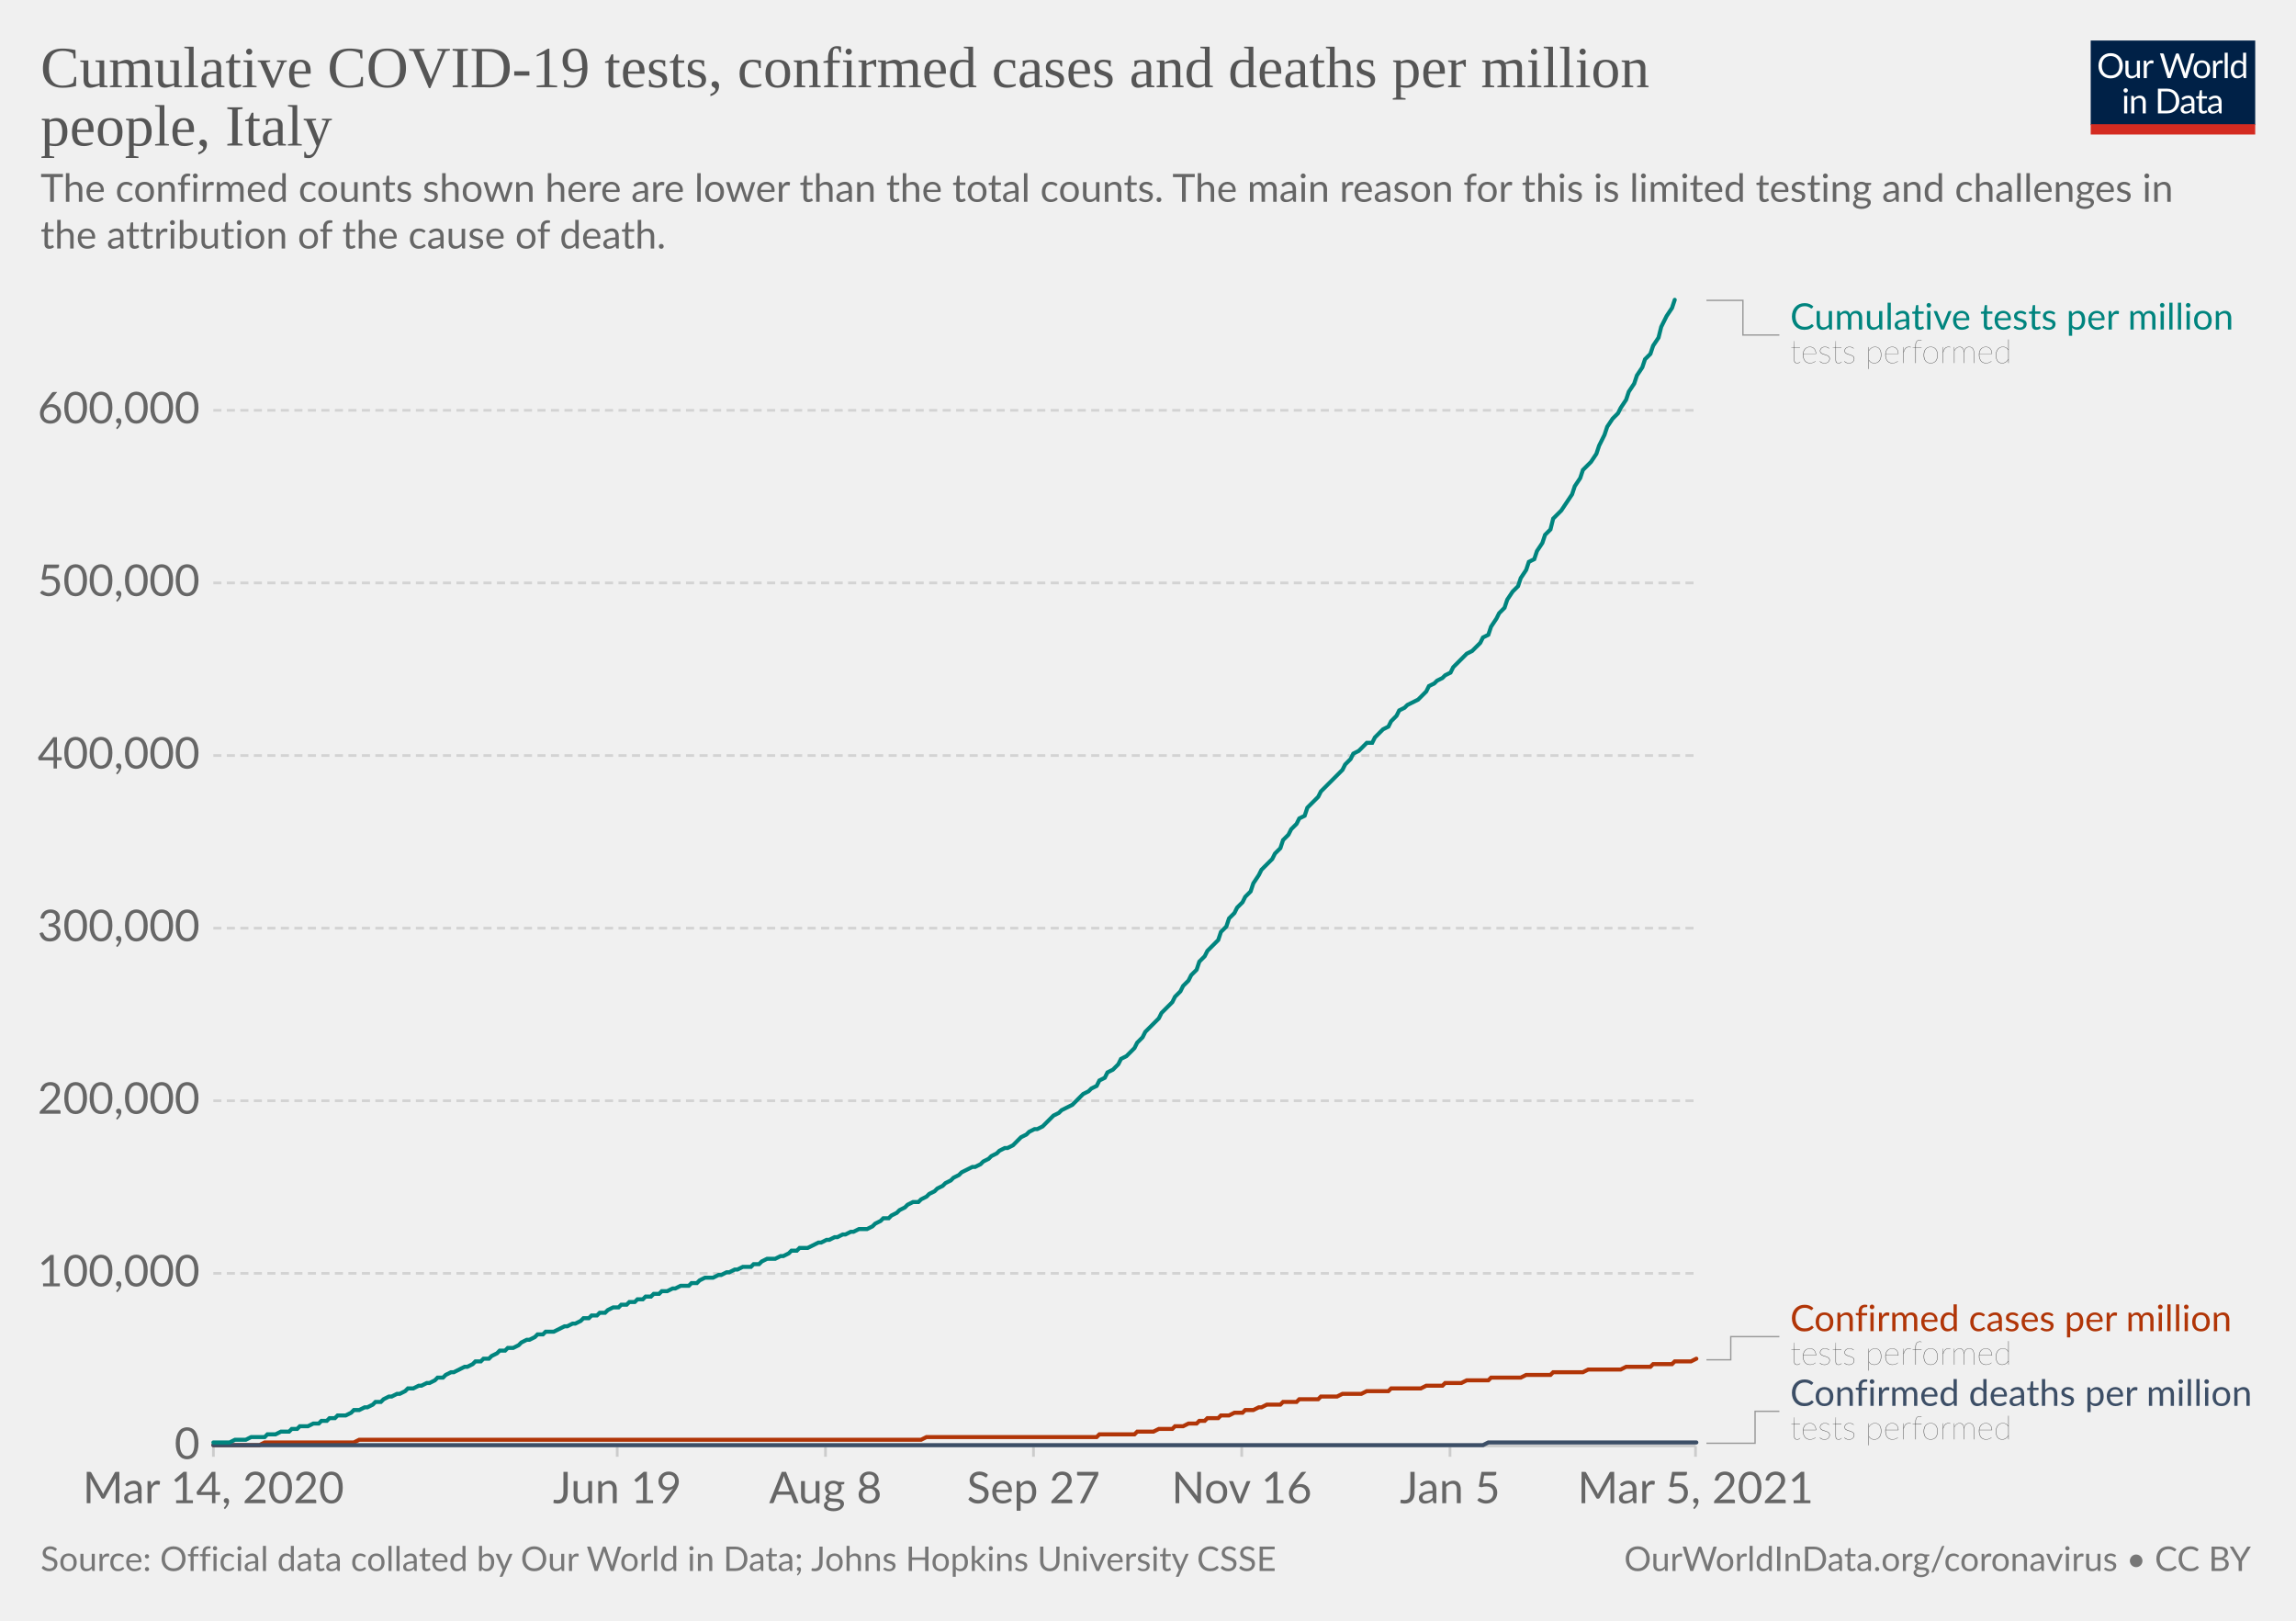
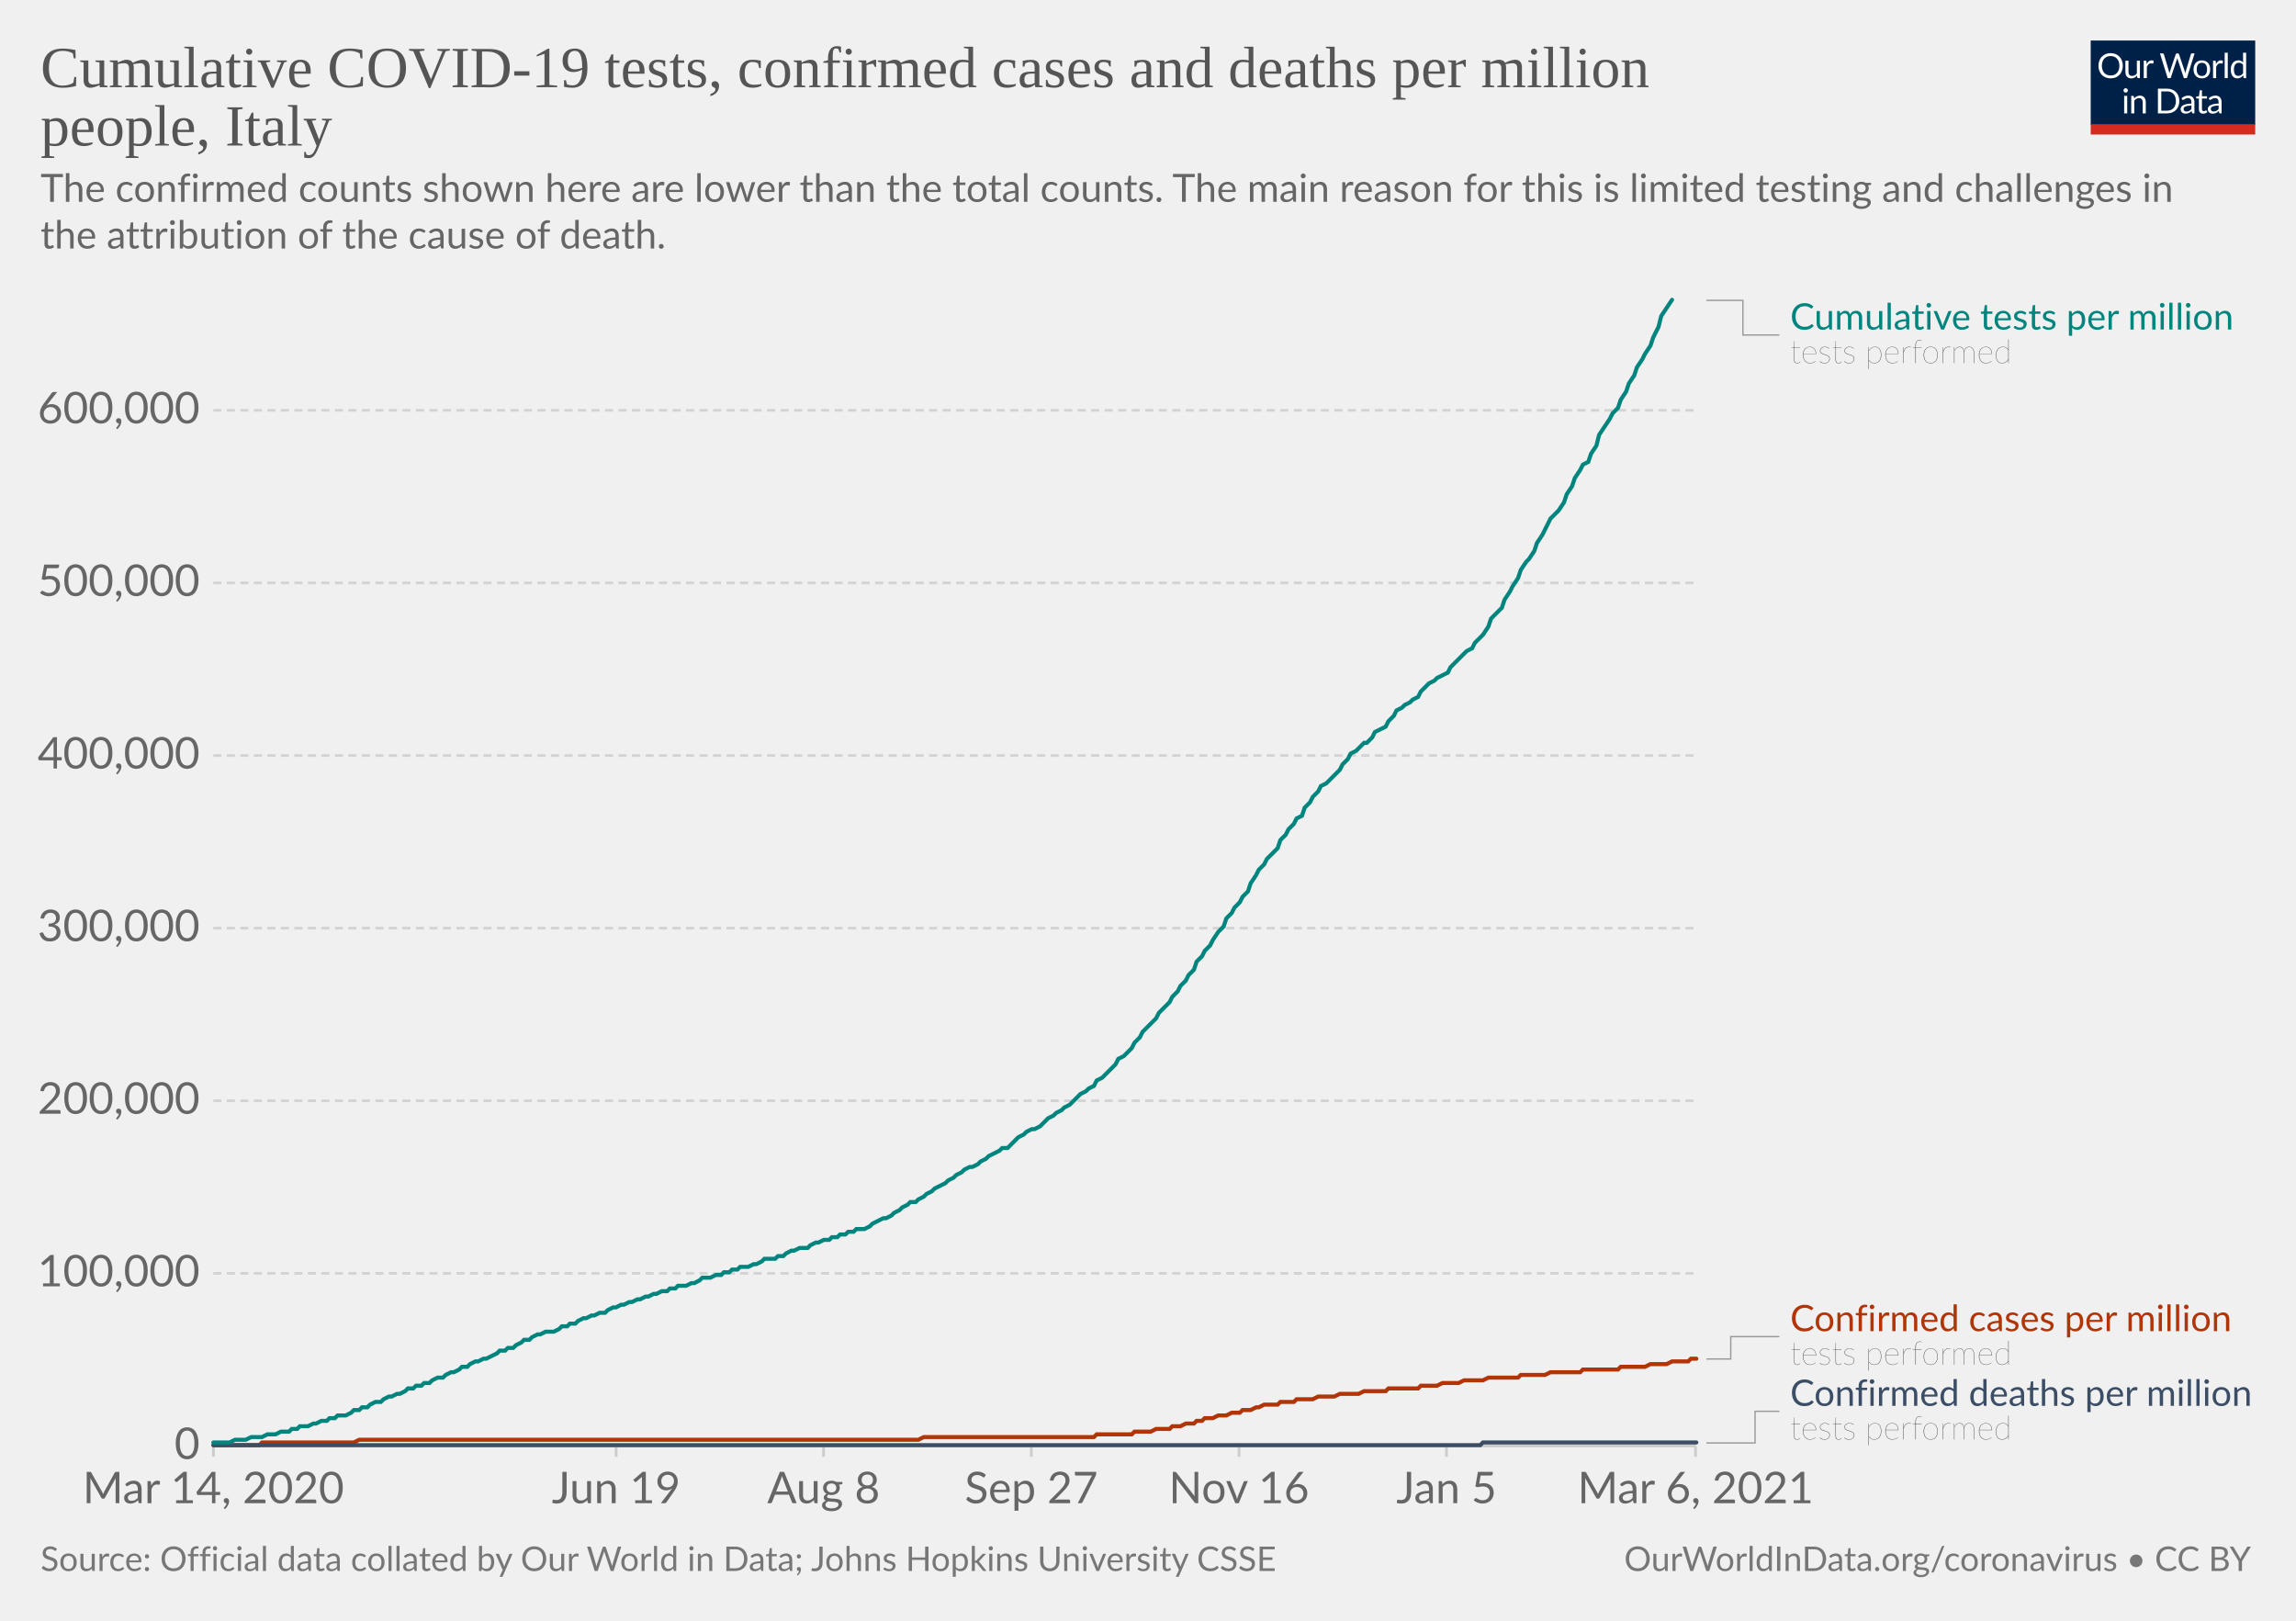
<svg xmlns="http://www.w3.org/2000/svg" version="1.1" style="background-color:#fff;-webkit-font-smoothing:antialiased" width="850" height="600" viewBox="0 0 850 600" font-family="Lato,'Helvetica Neue',Helvetica,Arial,sans-serif" font-size="18" text-rendering="optimizeLegibility">
  <g class="HeaderView">
    <g transform="matrix(.29 0 0 .29 774 15)">
      <svg width="210" height="120" viewBox="0 0 210 120" fill="none">
        <g clip-path="url(#clip0)">
          <path d="M0 0h210v107.89H0V0z" fill="#002147" />
          <path d="M40.98 32.25c0 2.36-.38 4.53-1.12 6.51a14.26 14.26 0 01-8.1 8.4c-1.9.78-4.02 1.17-6.34 1.17a16.6 16.6 0 01-6.33-1.17 14.31 14.31 0 01-8.08-8.4 18.29 18.29 0 01-1.12-6.51c0-2.36.38-4.53 1.12-6.5.75-1.97 1.8-3.67 3.17-5.1a14.32 14.32 0 014.9-3.34c1.92-.8 4.03-1.19 6.34-1.19 2.32 0 4.43.4 6.34 1.19 1.92.8 3.56 1.9 4.93 3.34a14.87 14.87 0 013.17 5.1 18.1 18.1 0 011.12 6.5zm-4.38 0c0-1.94-.26-3.68-.8-5.22a10.91 10.91 0 00-2.24-3.89 9.68 9.68 0 00-3.52-2.46 11.95 11.95 0 00-4.62-.86c-1.68 0-3.21.28-4.6.86a9.88 9.88 0 00-3.54 2.46 10.91 10.91 0 00-2.24 3.9c-.53 1.53-.8 3.27-.8 5.2 0 1.94.27 3.68.8 5.22a11.17 11.17 0 002.24 3.9 10.01 10.01 0 003.55 2.44c1.38.56 2.9.83 4.6.83s3.24-.27 4.61-.83a9.8 9.8 0 003.52-2.44 11.17 11.17 0 002.25-3.9c.53-1.54.8-3.28.8-5.21zm26.22-6.54V48H60.5c-.56 0-.9-.27-1.05-.81l-.31-2.4a12.45 12.45 0 01-3.26 2.6c-1.2.64-2.58.96-4.13.96-1.22 0-2.3-.2-3.24-.6a6.52 6.52 0 01-2.33-1.7 7.37 7.37 0 01-1.43-2.67c-.3-1.04-.46-2.2-.46-3.45V25.7h3.91v14.22c0 1.68.38 2.99 1.15 3.91.77.93 1.96 1.39 3.54 1.39 1.16 0 2.24-.27 3.23-.82a10.42 10.42 0 002.8-2.28V25.7h3.91zm8.61 4.47a9.94 9.94 0 012.6-3.56 5.64 5.64 0 013.76-1.3c.47 0 .92.05 1.34.15.44.1.83.27 1.17.49l-.3 2.92c-.09.37-.3.55-.66.55-.2 0-.5-.04-.9-.13a6.21 6.21 0 00-3.24.18 4.23 4.23 0 00-1.47.92c-.42.4-.81.9-1.17 1.5-.33.58-.64 1.26-.92 2.02V48H67.7V25.71h2.25c.42 0 .72.08.88.25.16.16.27.44.33.83l.26 3.39zm61.16-13.7L122.75 48h-3.82l-7.99-24.05a21.95 21.95 0 01-.42-1.58 38.36 38.36 0 01-.44 1.58L102.05 48h-3.83L88.4 16.47h3.54c.38 0 .7.1.95.29.26.2.43.43.5.73l6.52 21.9.28 1.28.29 1.46.3-1.46.38-1.27 7.41-21.91c.1-.25.26-.48.51-.69.27-.22.58-.33.95-.33h1.23c.38 0 .69.1.92.29a1.77 1.77 0 01.53.73l7.4 21.9a28.4 28.4 0 01.68 2.62 29.52 29.52 0 01.52-2.61l6.54-21.91a1.31 1.31 0 01.48-.7c.27-.21.58-.32.95-.32h3.32zm9.35 8.88c1.63 0 3.1.27 4.4.82a9.43 9.43 0 015.46 5.94c.5 1.4.74 2.98.74 4.73 0 1.76-.25 3.34-.74 4.75a9.43 9.43 0 01-5.46 5.92c-1.3.52-2.77.79-4.4.79-1.64 0-3.12-.27-4.44-.8a9.42 9.42 0 01-3.35-2.3c-.92-1-1.63-2.2-2.13-3.61-.49-1.41-.73-3-.73-4.75s.24-3.33.73-4.73c.5-1.43 1.2-2.64 2.13-3.63a9.4 9.4 0 013.35-2.31c1.32-.55 2.8-.82 4.44-.82zm0 19.89c2.2 0 3.84-.73 4.93-2.2 1.08-1.48 1.63-3.54 1.63-6.18 0-2.66-.55-4.72-1.63-6.2-1.09-1.49-2.73-2.23-4.93-2.23-1.12 0-2.09.2-2.93.57a5.71 5.71 0 00-2.06 1.65 7.5 7.5 0 00-1.24 2.67c-.26 1.04-.4 2.22-.4 3.54 0 2.64.55 4.7 1.64 6.18 1.1 1.47 2.76 2.2 4.99 2.2zm17.97-15.07a9.94 9.94 0 012.6-3.56 5.64 5.64 0 013.76-1.3c.47 0 .91.05 1.34.15.44.1.83.27 1.16.49l-.28 2.92c-.09.37-.31.55-.66.55-.2 0-.5-.04-.9-.13a6.2 6.2 0 00-3.24.18 4.23 4.23 0 00-1.47.92c-.43.4-.82.9-1.17 1.5a13.1 13.1 0 00-.92 2.02V48h-3.94V25.71h2.24c.43 0 .72.08.88.25.17.16.28.44.33.83l.27 3.39zm15.04-14.59V48h-3.92V15.6h3.92zm19.55 15.43a6.22 6.22 0 00-2.38-2.05 6.7 6.7 0 00-2.86-.6c-2.07 0-3.66.75-4.77 2.23-1.12 1.48-1.68 3.6-1.68 6.33 0 1.46.13 2.7.38 3.74a7.29 7.29 0 001.1 2.56 4.35 4.35 0 001.78 1.45c.7.3 1.5.46 2.4.46 1.29 0 2.41-.3 3.36-.88a9.6 9.6 0 002.67-2.49V31.02zm3.91-15.43V48h-2.33c-.56 0-.9-.27-1.06-.81l-.35-2.71a12.13 12.13 0 01-3.25 2.77 8.28 8.28 0 01-4.23 1.06 7.31 7.31 0 01-6.14-2.9c-.73-.96-1.3-2.15-1.69-3.57a18.35 18.35 0 01.07-9.48 11.29 11.29 0 011.89-3.7 8.7 8.7 0 017.06-3.34 7.96 7.96 0 016.12 2.62V15.59h3.91zM46.61 70.71V93H42.7V70.71h3.91zm.84-7c0 .39-.08.75-.24 1.09a2.81 2.81 0 01-1.52 1.47 2.67 2.67 0 01-2.16 0 2.9 2.9 0 01-1.45-1.47 2.67 2.67 0 010-2.16c.15-.35.35-.65.6-.9.25-.27.53-.47.85-.62a2.67 2.67 0 012.16 0c.35.15.65.35.9.62.27.25.47.55.62.9.16.34.24.7.24 1.08zm7.97 10.24c.49-.54 1-1.04 1.54-1.48a9.85 9.85 0 013.66-1.84 8.96 8.96 0 015.43.35c.94.4 1.72.97 2.33 1.71a7.36 7.36 0 011.43 2.67c.32 1.04.49 2.19.49 3.45V93h-3.94V78.81c0-1.69-.4-3-1.17-3.92-.76-.93-1.93-1.4-3.5-1.4a6.6 6.6 0 00-3.25.83c-1 .56-1.92 1.31-2.77 2.27V93h-3.94V70.71h2.35c.56 0 .9.28 1.04.82l.3 2.42zm57.7 3.3c0 2.36-.37 4.5-1.11 6.44a14.3 14.3 0 01-3.17 4.98 14.1 14.1 0 01-4.93 3.2c-1.9.76-4.02 1.13-6.33 1.13H85.8V61.47h11.77c2.31 0 4.42.39 6.33 1.15a13.8 13.8 0 018.1 8.18 17.75 17.75 0 011.12 6.45zm-4.37 0c0-1.94-.26-3.67-.8-5.2a10.94 10.94 0 00-2.23-3.87 9.57 9.57 0 00-3.53-2.42 12.23 12.23 0 00-4.61-.83h-7.5v24.62h7.5c1.7 0 3.24-.28 4.61-.84a9.7 9.7 0 003.53-2.4 10.94 10.94 0 002.24-3.87c.53-1.53.8-3.26.8-5.2zm19.8 5.72c-1.8.06-3.34.2-4.62.44-1.26.22-2.3.51-3.1.88-.8.36-1.37.8-1.74 1.3-.35.5-.53 1.05-.53 1.67 0 .58.1 1.1.3 1.52a3 3 0 00.76 1.05c.34.27.73.46 1.17.6a6.13 6.13 0 001.45.17 7.28 7.28 0 003.5-.81 11.95 11.95 0 002.82-2.2v-4.62zm-12.65-9.11a12.73 12.73 0 013.98-2.66c1.43-.59 3-.88 4.73-.88 1.25 0 2.36.2 3.33.61a6.81 6.81 0 013.94 4.38c.33 1.04.5 2.19.5 3.43V93h-1.74a1.8 1.8 0 01-.88-.18c-.2-.13-.36-.38-.48-.74l-.44-2.12-1.72 1.46a9.48 9.48 0 01-3.74 1.7c-.69.15-1.46.23-2.3.23-.87 0-1.69-.12-2.45-.35a5.34 5.34 0 01-3.34-2.93 6.64 6.64 0 01-.49-2.64c0-.88.25-1.72.73-2.53a6.33 6.33 0 012.35-2.17c1.09-.63 2.5-1.15 4.25-1.54 1.75-.41 3.89-.65 6.42-.7v-1.75c0-1.73-.37-3.03-1.12-3.91-.75-.9-1.84-1.34-3.28-1.34-.97 0-1.78.12-2.44.37-.64.23-1.2.5-1.7.81l-1.23.82c-.33.23-.67.35-1 .35-.27 0-.5-.07-.69-.2a2.1 2.1 0 01-.48-.53l-.7-1.25zm27.67 19.5c-1.76 0-3.12-.5-4.07-1.48-.94-.98-1.41-2.4-1.41-4.25V74h-2.68a.9.9 0 01-.6-.2c-.16-.14-.24-.36-.24-.66v-1.56l3.65-.46.9-6.89a.9.9 0 01.29-.52.88.88 0 01.62-.22H142v7.67h6.44V74H142v13.38c0 .94.22 1.63.68 2.09.45.45 1.04.68 1.76.68a3.21 3.21 0 001.85-.53l.55-.35c.16-.12.3-.18.41-.18.2 0 .4.13.55.38l1.15 1.87a7.45 7.45 0 01-2.44 1.5 8.53 8.53 0 01-2.95.52zm19.68-10.4c-1.8.07-3.34.21-4.62.45-1.26.22-2.3.51-3.1.88-.8.36-1.37.8-1.74 1.3-.35.5-.53 1.05-.53 1.67 0 .58.1 1.1.3 1.52a2.9 2.9 0 00.76 1.05c.34.27.73.46 1.17.6a6.13 6.13 0 001.45.17 7.3 7.3 0 003.5-.81 12.04 12.04 0 002.82-2.2v-4.62zm-12.65-9.1a12.72 12.72 0 013.99-2.66c1.42-.59 3-.88 4.72-.88 1.25 0 2.36.2 3.33.61a6.81 6.81 0 013.94 4.38c.33 1.04.5 2.19.5 3.43V93h-1.74a1.8 1.8 0 01-.88-.18c-.2-.13-.36-.38-.48-.74l-.44-2.12-1.72 1.46a9.48 9.48 0 01-3.74 1.7c-.69.15-1.46.23-2.3.23-.87 0-1.69-.12-2.45-.35a5.33 5.33 0 01-3.34-2.93 6.62 6.62 0 01-.49-2.64c0-.88.25-1.72.73-2.53a6.33 6.33 0 012.35-2.17c1.09-.63 2.5-1.15 4.25-1.54a31.2 31.2 0 016.42-.7v-1.75c0-1.73-.37-3.03-1.12-3.91-.75-.9-1.84-1.34-3.28-1.34-.97 0-1.78.12-2.44.37-.64.23-1.2.5-1.7.81l-1.22.82c-.34.23-.68.35-1.02.35-.26 0-.49-.07-.68-.2a1.88 1.88 0 01-.48-.53l-.7-1.25zM40.98 32.25c0 2.36-.38 4.53-1.12 6.51a14.26 14.26 0 01-8.1 8.4c-1.9.78-4.02 1.17-6.34 1.17a16.6 16.6 0 01-6.33-1.17 14.31 14.31 0 01-8.08-8.4 18.29 18.29 0 01-1.12-6.51c0-2.36.38-4.53 1.12-6.5.75-1.97 1.8-3.67 3.17-5.1a14.32 14.32 0 014.9-3.34c1.92-.8 4.03-1.19 6.34-1.19 2.32 0 4.43.4 6.34 1.19 1.92.8 3.56 1.9 4.93 3.34a14.87 14.87 0 013.17 5.1 18.1 18.1 0 011.12 6.5zm-4.38 0c0-1.94-.26-3.68-.8-5.22a10.91 10.91 0 00-2.24-3.89 9.68 9.68 0 00-3.52-2.46 11.95 11.95 0 00-4.62-.86c-1.68 0-3.21.28-4.6.86a9.88 9.88 0 00-3.54 2.46 10.91 10.91 0 00-2.24 3.9c-.53 1.53-.8 3.27-.8 5.2 0 1.94.27 3.68.8 5.22a11.17 11.17 0 002.24 3.9 10.01 10.01 0 003.55 2.44c1.38.56 2.9.83 4.6.83s3.24-.27 4.61-.83a9.8 9.8 0 003.52-2.44 11.17 11.17 0 002.25-3.9c.53-1.54.8-3.28.8-5.21zm26.22-6.54V48H60.5c-.56 0-.9-.27-1.05-.81l-.31-2.4a12.45 12.45 0 01-3.26 2.6c-1.2.64-2.58.96-4.13.96-1.22 0-2.3-.2-3.24-.6a6.52 6.52 0 01-2.33-1.7 7.37 7.37 0 01-1.43-2.67c-.3-1.04-.46-2.2-.46-3.45V25.7h3.91v14.22c0 1.68.38 2.99 1.15 3.91.77.93 1.96 1.39 3.54 1.39 1.16 0 2.24-.27 3.23-.82a10.42 10.42 0 002.8-2.28V25.7h3.91zm8.61 4.47a9.94 9.94 0 012.6-3.56 5.64 5.64 0 013.76-1.3c.47 0 .92.05 1.34.15.44.1.83.27 1.17.49l-.3 2.92c-.09.37-.3.55-.66.55-.2 0-.5-.04-.9-.13a6.21 6.21 0 00-3.24.18 4.23 4.23 0 00-1.47.92c-.42.4-.81.9-1.17 1.5-.33.58-.64 1.26-.92 2.02V48H67.7V25.71h2.25c.42 0 .72.08.88.25.16.16.27.44.33.83l.26 3.39zm61.16-13.7L122.75 48h-3.82l-7.99-24.05a21.95 21.95 0 01-.42-1.58 38.36 38.36 0 01-.44 1.58L102.05 48h-3.83L88.4 16.47h3.54c.38 0 .7.1.95.29.26.2.43.43.5.73l6.52 21.9.28 1.28.29 1.46.3-1.46.38-1.27 7.41-21.91c.1-.25.26-.48.51-.69.27-.22.58-.33.95-.33h1.23c.38 0 .69.1.92.29a1.77 1.77 0 01.53.73l7.4 21.9a28.4 28.4 0 01.68 2.62 29.52 29.52 0 01.52-2.61l6.54-21.91a1.31 1.31 0 01.48-.7c.27-.21.58-.32.95-.32h3.32zm9.35 8.88c1.63 0 3.1.27 4.4.82a9.43 9.43 0 015.46 5.94c.5 1.4.74 2.98.74 4.73 0 1.76-.25 3.34-.74 4.75a9.43 9.43 0 01-5.46 5.92c-1.3.52-2.77.79-4.4.79-1.64 0-3.12-.27-4.44-.8a9.42 9.42 0 01-3.35-2.3c-.92-1-1.63-2.2-2.13-3.61-.49-1.41-.73-3-.73-4.75s.24-3.33.73-4.73c.5-1.43 1.2-2.64 2.13-3.63a9.4 9.4 0 013.35-2.31c1.32-.55 2.8-.82 4.44-.82zm0 19.89c2.2 0 3.84-.73 4.93-2.2 1.08-1.48 1.63-3.54 1.63-6.18 0-2.66-.55-4.72-1.63-6.2-1.09-1.49-2.73-2.23-4.93-2.23-1.12 0-2.09.2-2.93.57a5.71 5.71 0 00-2.06 1.65 7.5 7.5 0 00-1.24 2.67c-.26 1.04-.4 2.22-.4 3.54 0 2.64.55 4.7 1.64 6.18 1.1 1.47 2.76 2.2 4.99 2.2zm17.97-15.07a9.94 9.94 0 012.6-3.56 5.64 5.64 0 013.76-1.3c.47 0 .91.05 1.34.15.44.1.83.27 1.16.49l-.28 2.92c-.09.37-.31.55-.66.55-.2 0-.5-.04-.9-.13a6.2 6.2 0 00-3.24.18 4.23 4.23 0 00-1.47.92c-.43.4-.82.9-1.17 1.5a13.1 13.1 0 00-.92 2.02V48h-3.94V25.71h2.24c.43 0 .72.08.88.25.17.16.28.44.33.83l.27 3.39zm15.04-14.59V48h-3.92V15.6h3.92zm19.55 15.43a6.22 6.22 0 00-2.38-2.05 6.7 6.7 0 00-2.86-.6c-2.07 0-3.66.75-4.77 2.23-1.12 1.48-1.68 3.6-1.68 6.33 0 1.46.13 2.7.38 3.74a7.29 7.29 0 001.1 2.56 4.35 4.35 0 001.78 1.45c.7.3 1.5.46 2.4.46 1.29 0 2.41-.3 3.36-.88a9.6 9.6 0 002.67-2.49V31.02zm3.91-15.43V48h-2.33c-.56 0-.9-.27-1.06-.81l-.35-2.71a12.13 12.13 0 01-3.25 2.77 8.28 8.28 0 01-4.23 1.06 7.31 7.31 0 01-6.14-2.9c-.73-.96-1.3-2.15-1.69-3.57a18.35 18.35 0 01.07-9.48 11.29 11.29 0 011.89-3.7 8.7 8.7 0 017.06-3.34 7.96 7.96 0 016.12 2.62V15.59h3.91zM46.61 70.71V93H42.7V70.71h3.91zm.84-7c0 .39-.08.75-.24 1.09a2.81 2.81 0 01-1.52 1.47 2.67 2.67 0 01-2.16 0 2.9 2.9 0 01-1.45-1.47 2.67 2.67 0 010-2.16c.15-.35.35-.65.6-.9.25-.27.53-.47.85-.62a2.67 2.67 0 012.16 0c.35.15.65.35.9.62.27.25.47.55.62.9.16.34.24.7.24 1.08zm7.97 10.24c.49-.54 1-1.04 1.54-1.48a9.85 9.85 0 013.66-1.84 8.96 8.96 0 015.43.35c.94.4 1.72.97 2.33 1.71a7.36 7.36 0 011.43 2.67c.32 1.04.49 2.19.49 3.45V93h-3.94V78.81c0-1.69-.4-3-1.17-3.92-.76-.93-1.93-1.4-3.5-1.4a6.6 6.6 0 00-3.25.83c-1 .56-1.92 1.31-2.77 2.27V93h-3.94V70.71h2.35c.56 0 .9.28 1.04.82l.3 2.42zm57.7 3.3c0 2.36-.37 4.5-1.11 6.44a14.3 14.3 0 01-3.17 4.98 14.1 14.1 0 01-4.93 3.2c-1.9.76-4.02 1.13-6.33 1.13H85.8V61.47h11.77c2.31 0 4.42.39 6.33 1.15a13.8 13.8 0 018.1 8.18 17.75 17.75 0 011.12 6.45zm-4.37 0c0-1.94-.26-3.67-.8-5.2a10.94 10.94 0 00-2.23-3.87 9.57 9.57 0 00-3.53-2.42 12.23 12.23 0 00-4.61-.83h-7.5v24.62h7.5c1.7 0 3.24-.28 4.61-.84a9.7 9.7 0 003.53-2.4 10.94 10.94 0 002.24-3.87c.53-1.53.8-3.26.8-5.2zm19.8 5.72c-1.8.06-3.34.2-4.62.44-1.26.22-2.3.51-3.1.88-.8.36-1.37.8-1.74 1.3-.35.5-.53 1.05-.53 1.67 0 .58.1 1.1.3 1.52a3 3 0 00.76 1.05c.34.27.73.46 1.17.6a6.13 6.13 0 001.45.17 7.28 7.28 0 003.5-.81 11.95 11.95 0 002.82-2.2v-4.62zm-12.65-9.11a12.73 12.73 0 013.98-2.66c1.43-.59 3-.88 4.73-.88 1.25 0 2.36.2 3.33.61a6.81 6.81 0 013.94 4.38c.33 1.04.5 2.19.5 3.43V93h-1.74a1.8 1.8 0 01-.88-.18c-.2-.13-.36-.38-.48-.74l-.44-2.12-1.72 1.46a9.48 9.48 0 01-3.74 1.7c-.69.15-1.46.23-2.3.23-.87 0-1.69-.12-2.45-.35a5.34 5.34 0 01-3.34-2.93 6.64 6.64 0 01-.49-2.64c0-.88.25-1.72.73-2.53a6.33 6.33 0 012.35-2.17c1.09-.63 2.5-1.15 4.25-1.54 1.75-.41 3.89-.65 6.42-.7v-1.75c0-1.73-.37-3.03-1.12-3.91-.75-.9-1.84-1.34-3.28-1.34-.97 0-1.78.12-2.44.37-.64.23-1.2.5-1.7.81l-1.23.82c-.33.23-.67.35-1 .35-.27 0-.5-.07-.69-.2a2.1 2.1 0 01-.48-.53l-.7-1.25zm27.67 19.5c-1.76 0-3.12-.5-4.07-1.48-.94-.98-1.41-2.4-1.41-4.25V74h-2.68a.9.9 0 01-.6-.2c-.16-.14-.24-.36-.24-.66v-1.56l3.65-.46.9-6.89a.9.9 0 01.29-.52.88.88 0 01.62-.22H142v7.67h6.44V74H142v13.38c0 .94.22 1.63.68 2.09.45.45 1.04.68 1.76.68a3.21 3.21 0 001.85-.53l.55-.35c.16-.12.3-.18.41-.18.2 0 .4.13.55.38l1.15 1.87a7.45 7.45 0 01-2.44 1.5 8.53 8.53 0 01-2.95.52zm19.68-10.4c-1.8.07-3.34.21-4.62.45-1.26.22-2.3.51-3.1.88-.8.36-1.37.8-1.74 1.3-.35.5-.53 1.05-.53 1.67 0 .58.1 1.1.3 1.52a2.9 2.9 0 00.76 1.05c.34.27.73.46 1.17.6a6.13 6.13 0 001.45.17 7.3 7.3 0 003.5-.81 12.04 12.04 0 002.82-2.2v-4.62zm-12.65-9.1a12.72 12.72 0 013.99-2.66c1.42-.59 3-.88 4.72-.88 1.25 0 2.36.2 3.33.61a6.81 6.81 0 013.94 4.38c.33 1.04.5 2.19.5 3.43V93h-1.74a1.8 1.8 0 01-.88-.18c-.2-.13-.36-.38-.48-.74l-.44-2.12-1.72 1.46a9.48 9.48 0 01-3.74 1.7c-.69.15-1.46.23-2.3.23-.87 0-1.69-.12-2.45-.35a5.33 5.33 0 01-3.34-2.93 6.62 6.62 0 01-.49-2.64c0-.88.25-1.72.73-2.53a6.33 6.33 0 012.35-2.17c1.09-.63 2.5-1.15 4.25-1.54a31.2 31.2 0 016.42-.7v-1.75c0-1.73-.37-3.03-1.12-3.91-.75-.9-1.84-1.34-3.28-1.34-.97 0-1.78.12-2.44.37-.64.23-1.2.5-1.7.81l-1.22.82c-.34.23-.68.35-1.02.35-.26 0-.49-.07-.68-.2a1.88 1.88 0 01-.48-.53l-.7-1.25zM40.98 32.25c0 2.36-.38 4.53-1.12 6.51a14.26 14.26 0 01-8.1 8.4c-1.9.78-4.02 1.17-6.34 1.17a16.6 16.6 0 01-6.33-1.17 14.31 14.31 0 01-8.08-8.4 18.29 18.29 0 01-1.12-6.51c0-2.36.38-4.53 1.12-6.5.75-1.97 1.8-3.67 3.17-5.1a14.32 14.32 0 014.9-3.34c1.92-.8 4.03-1.19 6.34-1.19 2.32 0 4.43.4 6.34 1.19 1.92.8 3.56 1.9 4.93 3.34a14.87 14.87 0 013.17 5.1 18.1 18.1 0 011.12 6.5zm-4.38 0c0-1.94-.26-3.68-.8-5.22a10.91 10.91 0 00-2.24-3.89 9.68 9.68 0 00-3.52-2.46 11.95 11.95 0 00-4.62-.86c-1.68 0-3.21.28-4.6.86a9.88 9.88 0 00-3.54 2.46 10.91 10.91 0 00-2.24 3.9c-.53 1.53-.8 3.27-.8 5.2 0 1.94.27 3.68.8 5.22a11.17 11.17 0 002.24 3.9 10.01 10.01 0 003.55 2.44c1.38.56 2.9.83 4.6.83s3.24-.27 4.61-.83a9.8 9.8 0 003.52-2.44 11.17 11.17 0 002.25-3.9c.53-1.54.8-3.28.8-5.21zm26.22-6.54V48H60.5c-.56 0-.9-.27-1.05-.81l-.31-2.4a12.45 12.45 0 01-3.26 2.6c-1.2.64-2.58.96-4.13.96-1.22 0-2.3-.2-3.24-.6a6.52 6.52 0 01-2.33-1.7 7.37 7.37 0 01-1.43-2.67c-.3-1.04-.46-2.2-.46-3.45V25.7h3.91v14.22c0 1.68.38 2.99 1.15 3.91.77.93 1.96 1.39 3.54 1.39 1.16 0 2.24-.27 3.23-.82a10.42 10.42 0 002.8-2.28V25.7h3.91zm8.61 4.47a9.94 9.94 0 012.6-3.56 5.64 5.64 0 013.76-1.3c.47 0 .92.05 1.34.15.44.1.83.27 1.17.49l-.3 2.92c-.09.37-.3.55-.66.55-.2 0-.5-.04-.9-.13a6.21 6.21 0 00-3.24.18 4.23 4.23 0 00-1.47.92c-.42.4-.81.9-1.17 1.5-.33.58-.64 1.26-.92 2.02V48H67.7V25.71h2.25c.42 0 .72.08.88.25.16.16.27.44.33.83l.26 3.39zm61.16-13.7L122.75 48h-3.82l-7.99-24.05a21.95 21.95 0 01-.42-1.58 38.36 38.36 0 01-.44 1.58L102.05 48h-3.83L88.4 16.47h3.54c.38 0 .7.1.95.29.26.2.43.43.5.73l6.52 21.9.28 1.28.29 1.46.3-1.46.38-1.27 7.41-21.91c.1-.25.26-.48.51-.69.27-.22.58-.33.95-.33h1.23c.38 0 .69.1.92.29a1.77 1.77 0 01.53.73l7.4 21.9a28.4 28.4 0 01.68 2.62 29.52 29.52 0 01.52-2.61l6.54-21.91a1.31 1.31 0 01.48-.7c.27-.21.58-.32.95-.32h3.32zm9.35 8.88c1.63 0 3.1.27 4.4.82a9.43 9.43 0 015.46 5.94c.5 1.4.74 2.98.74 4.73 0 1.76-.25 3.34-.74 4.75a9.43 9.43 0 01-5.46 5.92c-1.3.52-2.77.79-4.4.79-1.64 0-3.12-.27-4.44-.8a9.42 9.42 0 01-3.35-2.3c-.92-1-1.63-2.2-2.13-3.61-.49-1.41-.73-3-.73-4.75s.24-3.33.73-4.73c.5-1.43 1.2-2.64 2.13-3.63a9.4 9.4 0 013.35-2.31c1.32-.55 2.8-.82 4.44-.82zm0 19.89c2.2 0 3.84-.73 4.93-2.2 1.08-1.48 1.63-3.54 1.63-6.18 0-2.66-.55-4.72-1.63-6.2-1.09-1.49-2.73-2.23-4.93-2.23-1.12 0-2.09.2-2.93.57a5.71 5.71 0 00-2.06 1.65 7.5 7.5 0 00-1.24 2.67c-.26 1.04-.4 2.22-.4 3.54 0 2.64.55 4.7 1.64 6.18 1.1 1.47 2.76 2.2 4.99 2.2zm17.97-15.07a9.94 9.94 0 012.6-3.56 5.64 5.64 0 013.76-1.3c.47 0 .91.05 1.34.15.44.1.83.27 1.16.49l-.28 2.92c-.09.37-.31.55-.66.55-.2 0-.5-.04-.9-.13a6.2 6.2 0 00-3.24.18 4.23 4.23 0 00-1.47.92c-.43.4-.82.9-1.17 1.5a13.1 13.1 0 00-.92 2.02V48h-3.94V25.71h2.24c.43 0 .72.08.88.25.17.16.28.44.33.83l.27 3.39zm15.04-14.59V48h-3.92V15.6h3.92zm19.55 15.43a6.22 6.22 0 00-2.38-2.05 6.7 6.7 0 00-2.86-.6c-2.07 0-3.66.75-4.77 2.23-1.12 1.48-1.68 3.6-1.68 6.33 0 1.46.13 2.7.38 3.74a7.29 7.29 0 001.1 2.56 4.35 4.35 0 001.78 1.45c.7.3 1.5.46 2.4.46 1.29 0 2.41-.3 3.36-.88a9.6 9.6 0 002.67-2.49V31.02zm3.91-15.43V48h-2.33c-.56 0-.9-.27-1.06-.81l-.35-2.71a12.13 12.13 0 01-3.25 2.77 8.28 8.28 0 01-4.23 1.06 7.31 7.31 0 01-6.14-2.9c-.73-.96-1.3-2.15-1.69-3.57a18.35 18.35 0 01.07-9.48 11.29 11.29 0 011.89-3.7 8.7 8.7 0 017.06-3.34 7.96 7.96 0 016.12 2.62V15.59h3.91zM46.61 70.71V93H42.7V70.71h3.91zm.84-7c0 .39-.08.75-.24 1.09a2.81 2.81 0 01-1.52 1.47 2.67 2.67 0 01-2.16 0 2.9 2.9 0 01-1.45-1.47 2.67 2.67 0 010-2.16c.15-.35.35-.65.6-.9.25-.27.53-.47.85-.62a2.67 2.67 0 012.16 0c.35.15.65.35.9.62.27.25.47.55.62.9.16.34.24.7.24 1.08zm7.97 10.24c.49-.54 1-1.04 1.54-1.48a9.85 9.85 0 013.66-1.84 8.96 8.96 0 015.43.35c.94.4 1.72.97 2.33 1.71a7.36 7.36 0 011.43 2.67c.32 1.04.49 2.19.49 3.45V93h-3.94V78.81c0-1.69-.4-3-1.17-3.92-.76-.93-1.93-1.4-3.5-1.4a6.6 6.6 0 00-3.25.83c-1 .56-1.92 1.31-2.77 2.27V93h-3.94V70.71h2.35c.56 0 .9.28 1.04.82l.3 2.42zm57.7 3.3c0 2.36-.37 4.5-1.11 6.44a14.3 14.3 0 01-3.17 4.98 14.1 14.1 0 01-4.93 3.2c-1.9.76-4.02 1.13-6.33 1.13H85.8V61.47h11.77c2.31 0 4.42.39 6.33 1.15a13.8 13.8 0 018.1 8.18 17.75 17.75 0 011.12 6.45zm-4.37 0c0-1.94-.26-3.67-.8-5.2a10.94 10.94 0 00-2.23-3.87 9.57 9.57 0 00-3.53-2.42 12.23 12.23 0 00-4.61-.83h-7.5v24.62h7.5c1.7 0 3.24-.28 4.61-.84a9.7 9.7 0 003.53-2.4 10.94 10.94 0 002.24-3.87c.53-1.53.8-3.26.8-5.2zm19.8 5.72c-1.8.06-3.34.2-4.62.44-1.26.22-2.3.51-3.1.88-.8.36-1.37.8-1.74 1.3-.35.5-.53 1.05-.53 1.67 0 .58.1 1.1.3 1.52a3 3 0 00.76 1.05c.34.27.73.46 1.17.6a6.13 6.13 0 001.45.17 7.28 7.28 0 003.5-.81 11.95 11.95 0 002.82-2.2v-4.62zm-12.65-9.11a12.73 12.73 0 013.98-2.66c1.43-.59 3-.88 4.73-.88 1.25 0 2.36.2 3.33.61a6.81 6.81 0 013.94 4.38c.33 1.04.5 2.19.5 3.43V93h-1.74a1.8 1.8 0 01-.88-.18c-.2-.13-.36-.38-.48-.74l-.44-2.12-1.72 1.46a9.48 9.48 0 01-3.74 1.7c-.69.15-1.46.23-2.3.23-.87 0-1.69-.12-2.45-.35a5.34 5.34 0 01-3.34-2.93 6.64 6.64 0 01-.49-2.64c0-.88.25-1.72.73-2.53a6.33 6.33 0 012.35-2.17c1.09-.63 2.5-1.15 4.25-1.54 1.75-.41 3.89-.65 6.42-.7v-1.75c0-1.73-.37-3.03-1.12-3.91-.75-.9-1.84-1.34-3.28-1.34-.97 0-1.78.12-2.44.37-.64.23-1.2.5-1.7.81l-1.23.82c-.33.23-.67.35-1 .35-.27 0-.5-.07-.69-.2a2.1 2.1 0 01-.48-.53l-.7-1.25zm27.67 19.5c-1.76 0-3.12-.5-4.07-1.48-.94-.98-1.41-2.4-1.41-4.25V74h-2.68a.9.9 0 01-.6-.2c-.16-.14-.24-.36-.24-.66v-1.56l3.65-.46.9-6.89a.9.9 0 01.29-.52.88.88 0 01.62-.22H142v7.67h6.44V74H142v13.38c0 .94.22 1.63.68 2.09.45.45 1.04.68 1.76.68a3.21 3.21 0 001.85-.53l.55-.35c.16-.12.3-.18.41-.18.2 0 .4.13.55.38l1.15 1.87a7.45 7.45 0 01-2.44 1.5 8.53 8.53 0 01-2.95.52zm19.68-10.4c-1.8.07-3.34.21-4.62.45-1.26.22-2.3.51-3.1.88-.8.36-1.37.8-1.74 1.3-.35.5-.53 1.05-.53 1.67 0 .58.1 1.1.3 1.52a2.9 2.9 0 00.76 1.05c.34.27.73.46 1.17.6a6.13 6.13 0 001.45.17 7.3 7.3 0 003.5-.81 12.04 12.04 0 002.82-2.2v-4.62zm-12.65-9.1a12.72 12.72 0 013.99-2.66c1.42-.59 3-.88 4.72-.88 1.25 0 2.36.2 3.33.61a6.81 6.81 0 013.94 4.38c.33 1.04.5 2.19.5 3.43V93h-1.74a1.8 1.8 0 01-.88-.18c-.2-.13-.36-.38-.48-.74l-.44-2.12-1.72 1.46a9.48 9.48 0 01-3.74 1.7c-.69.15-1.46.23-2.3.23-.87 0-1.69-.12-2.45-.35a5.33 5.33 0 01-3.34-2.93 6.62 6.62 0 01-.49-2.64c0-.88.25-1.72.73-2.53a6.33 6.33 0 012.35-2.17c1.09-.63 2.5-1.15 4.25-1.54a31.2 31.2 0 016.42-.7v-1.75c0-1.73-.37-3.03-1.12-3.91-.75-.9-1.84-1.34-3.28-1.34-.97 0-1.78.12-2.44.37-.64.23-1.2.5-1.7.81l-1.22.82c-.34.23-.68.35-1.02.35-.26 0-.49-.07-.68-.2a1.88 1.88 0 01-.48-.53l-.7-1.25z" fill="#fff" />
          <path fill="#D42B21" d="M0 106.79h210V120H0z" />
        </g>
        <defs>
          <clipPath id="clip0">
            <path fill="#fff" d="M0 0h210v120H0z" />
          </clipPath>
        </defs>
      </svg>
    </g>
    <a href="https://ourworldindata.org/grapher/covid-tests-cases-deaths-per-million?tab=chart&amp;stackMode=absolute&amp;time=2020-03-14..latest&amp;region=World" target="_blank" rel="noopener" font-family="&quot;Playfair Display&quot;,Georgia,&quot;Times New Roman&quot;,serif">
      <text font-size="21.6" x="15" y="32.3" fill="#555">
        <tspan x="15" y="32.28">Cumulative COVID-19 tests, confirmed cases and deaths per million</tspan>
        <tspan x="15" y="53.88">people, Italy</tspan>
      </text>
    </a>
    <text font-size="14.4" x="15" y="74.7" fill="#666">
      <tspan x="15" y="74.72">The confirmed counts shown here are lower than the total counts. The main reason for this is limited testing and challenges in</tspan>
      <tspan x="15" y="92">the attribution of the cause of death.</tspan>
    </text>
  </g>
  <g class="LineChart">
    <defs>
      <clipPath id="a">
        <path d="M68.97 0h830v890.6h-830z" />
      </clipPath>
    </defs>
    <g class="DualAxisView">
      <g class="HorizontalAxis">
-         <path stroke="#ccc" d="M79 535.3v4M228.5 535.3v4M305.6 535.3v4M382.6 535.3v4M459.7 535.3v4M536.8 535.3v4M627.7 535.3v4" />
+         <path stroke="#ccc" d="M79 535.3v4M228.1 535.3v4M304.9 535.3v4M381.8 535.3v4M458.7 535.3v4M535.5 535.3v4M627.7 535.3v4" />
        <text x="79" y="556.5" fill="#666" text-anchor="middle" font-size="16.2">Mar 14, 2020</text>
-         <text x="228.5" y="556.5" fill="#666" text-anchor="middle" font-size="16.2">Jun 19</text>
-         <text x="305.6" y="556.5" fill="#666" text-anchor="middle" font-size="16.2">Aug 8</text>
-         <text x="382.6" y="556.5" fill="#666" text-anchor="middle" font-size="16.2">Sep 27</text>
-         <text x="459.7" y="556.5" fill="#666" text-anchor="middle" font-size="16.2">Nov 16</text>
-         <text x="536.8" y="556.5" fill="#666" text-anchor="middle" font-size="16.2">Jan 5</text>
-         <text x="627.7" y="556.5" fill="#666" text-anchor="middle" font-size="16.2">Mar 5, 2021</text>
+         <text x="228.1" y="556.5" fill="#666" text-anchor="middle" font-size="16.2">Jun 19</text>
+         <text x="304.9" y="556.5" fill="#666" text-anchor="middle" font-size="16.2">Aug 8</text>
+         <text x="381.8" y="556.5" fill="#666" text-anchor="middle" font-size="16.2">Sep 27</text>
+         <text x="458.7" y="556.5" fill="#666" text-anchor="middle" font-size="16.2">Nov 16</text>
+         <text x="535.5" y="556.5" fill="#666" text-anchor="middle" font-size="16.2">Jan 5</text>
+         <text x="627.7" y="556.5" fill="#666" text-anchor="middle" font-size="16.2">Mar 6, 2021</text>
      </g>
      <g class="VerticalAxis" fill="#666" dominant-baseline="middle" text-anchor="end" font-size="16.2">
        <text x="73.97" y="535.3">0</text>
        <text x="73.97" y="471.4">100,000</text>
        <text x="73.97" y="407.5">200,000</text>
        <text x="73.97" y="343.6">300,000</text>
        <text x="73.97" y="279.7">400,000</text>
        <text x="73.97" y="215.8">500,000</text>
        <text x="73.97" y="151.9">600,000</text>
      </g>
      <g class="AxisGridLines horizontalLines">
        <path stroke="#ccc" d="M78.97 535.3h548.77" />
        <path stroke="#d3d3d3" stroke-dasharray="3,2" d="M78.97 471.4h548.77M78.97 407.5h548.77M78.97 343.6h548.77M78.97 279.7h548.77M78.97 215.8h548.77M78.97 151.9h548.77" />
      </g>
    </g>
    <g clip-path="url(#a)">
      <g class="LineLabels" cursor="default">
        <g class="legendMark">
          <g class="indicator">
            <path d="M631.74 111.2h13.5v12.82h13.5" stroke="#999" stroke-width=".5" fill="none" />
          </g>
          <text font-size="13.5" x="662.7" y="122" fill="#00847E">
            <tspan x="662.74" y="122">Cumulative tests per million</tspan>
          </text>
          <text font-size="12.15" x="662.7" y="134.4" fill="#333" class="textAnnotation" font-weight="lighter">
            <tspan x="662.74" y="134.42">tests performed</tspan>
          </text>
        </g>
        <g class="legendMark">
          <g class="indicator">
-             <path d="M631.74 503.4h9v-8.58h18" stroke="#999" stroke-width=".5" fill="none" />
+             <path d="M631.74 503.1h9v-8.28h18" stroke="#999" stroke-width=".5" fill="none" />
          </g>
          <text font-size="13.5" x="662.7" y="492.8" fill="#B13507">
            <tspan x="662.74" y="492.8">Confirmed cases per million</tspan>
          </text>
          <text font-size="12.15" x="662.7" y="505.2" fill="#333" class="textAnnotation" font-weight="lighter">
            <tspan x="662.74" y="505.22">tests performed</tspan>
          </text>
        </g>
        <g class="legendMark">
          <g class="indicator">
-             <path d="M631.74 534.3h18v-11.83h9" stroke="#999" stroke-width=".5" fill="none" />
+             <path d="M631.74 534.2h18v-11.73h9" stroke="#999" stroke-width=".5" fill="none" />
          </g>
          <text font-size="13.5" x="662.7" y="520.4" fill="#3C4E66">
            <tspan x="662.74" y="520.45">Confirmed deaths per million</tspan>
          </text>
          <text font-size="12.15" x="662.7" y="532.9" fill="#333" class="textAnnotation" font-weight="lighter">
            <tspan x="662.74" y="532.87">tests performed</tspan>
          </text>
        </g>
      </g>
      <g class="Lines">
        <g class="key-Italy_1">
-           <path stroke="#B13507" stroke-linecap="round" d="M79 535h17l2-1h33l2-1h208l2-1h63l1-1h13l1-1h6l2-1h5l1-1h3l2-1h3l1-1h2l1-1h4l1-1h3l2-1h3l1-1h3l2-1h1l2-1h5l1-1h5l1-1h7l1-1h6l2-1h7l2-1h8l1-1h11l2-1h6l1-1h6l2-1h8l1-1h11l2-1h9l1-1h11l2-1h12l2-1h9l1-1h7l1-1h6l2-1" fill="none" stroke-width="1.5" />
+           <path stroke="#B13507" stroke-linecap="round" d="M79 535h17l1-1h34l2-1h207l2-1h63l1-1h13l1-1h6l2-1h5l1-1h3l2-1h3l1-1h2l1-1h3l2-1h3l2-1h3l1-1h3l2-1h1l2-1h5l1-1h5l1-1h6l2-1h6l2-1h7l2-1h8l1-1h11l1-1h6l2-1h6l2-1h7l2-1h11l1-1h9l2-1h11l1-1h13l1-1h9l2-1h6l2-1h6l1-1h2" fill="none" stroke-width="1.5" />
        </g>
        <g class="key-Italy_2">
-           <path stroke="#3C4E66" stroke-linecap="round" d="M79 535h470l2-1h77" fill="none" stroke-width="1.5" />
+           <path stroke="#3C4E66" stroke-linecap="round" d="M79 535h469l1-1h79" fill="none" stroke-width="1.5" />
        </g>
        <g class="key-Italy_0">
-           <path stroke="#00847E" stroke-linecap="round" d="M79 534h6l2-1h4l2-1h5l1-1h3l2-1h3l1-1h2l1-1h3l2-1h2l1-1h2l1-1h2l1-1h3l2-1 1-1h2l2-1h1l2-1 1-1h2l1-1 2-1h1l2-1h1l2-1 1-1h2l2-1h1l2-1h1l2-1 1-1h2l1-1 2-1h1l2-1 2-1h1l2-1 1-1h2l1-1h2l1-1 2-1 1-1h2l1-1h2l2-1 1-1 2-1h1l2-1 1-1h2l1-1h3l2-1 2-1h1l2-1h1l2-1 1-1h2l1-1h2l1-1h2l1-1 2-1h2l1-1h2l1-1h2l1-1h2l1-1h2l1-1h2l1-1h2l2-1h1l2-1h3l1-1h2l1-1 2-1h3l2-1h1l2-1h1l2-1h1l2-1h3l1-1h2l1-1 2-1h3l2-1h1l2-1 1-1h2l1-1h3l2-1 2-1h1l2-1h1l2-1h1l2-1h1l2-1h1l2-1h3l2-1 1-1 2-1 1-1h2l1-1 2-1 1-1 2-1 1-1 2-1h2l1-1 2-1 1-1 2-1 1-1 2-1 1-1 2-1 1-1 2-1 1-1 2-1 2-1h1l2-1 1-1 2-1 1-1 2-1 1-1 2-1h1l2-1 2-2 1-1 2-1 1-1 2-1h1l2-1 1-1 2-2 1-1 2-1 1-1 2-1 2-1 1-1 2-2 1-1 2-1 1-1 2-1 1-2 2-1 1-2 2-1 2-2 1-2 2-1 1-1 2-2 1-2 2-2 1-2 2-2 1-1 2-2 1-2 2-2 2-2 1-2 2-2 1-2 2-2 1-2 2-2 1-3 2-2 1-2 2-2 2-2 1-3 2-2 1-3 2-2 1-2 2-2 1-2 2-2 1-3 2-3 1-2 2-2 2-2 1-2 2-2 1-3 2-2 1-2 2-2 1-2 2-1 1-3 2-2 2-2 1-2 2-2 1-1 2-2 1-1 2-2 1-2 2-2 1-2 2-1 1-1 2-2h2l1-2 2-2 1-1 2-1 1-2 2-2 1-2 2-1 1-1 2-1 2-1 1-1 2-2 1-2 2-1 1-1 2-1 1-1 2-1 1-2 2-2 1-1 2-2 2-1 1-1 2-2 1-2 2-1 1-3 2-3 1-2 2-2 1-3 2-3 2-2 1-3 2-3 1-3 2-1 1-3 2-3 1-3 2-2 1-4 2-2 1-1 2-3 2-3 1-3 2-3 1-3 2-2 1-1 2-3 1-3 2-4 1-3 2-3 2-2 1-2 2-3 1-3 2-3 1-3 2-3 1-3 2-2 1-3 2-3 1-4 2-4 2-3 1-3" fill="none" stroke-width="1.5" />
+           <path stroke="#00847E" stroke-linecap="round" d="M79 534h6l2-1h4l2-1h4l2-1h3l2-1h3l1-1h2l1-1h3l2-1h1l2-1h2l1-1h2l1-1h3l2-1 1-1h2l1-1h2l1-1 2-1h2l1-1 2-1h1l2-1h1l2-1 1-1h2l1-1h2l1-1h2l1-1 2-1h2l1-1 2-1h1l2-1 1-1h2l1-1 2-1h1l2-1h1l2-1 2-1 1-1h2l1-1h2l1-1 2-1 1-1h2l1-1 2-1h1l2-1h3l2-1 1-1h2l1-1h2l1-1 2-1h1l2-1h1l2-1h2l1-1 2-1h1l2-1h1l2-1h1l2-1h1l2-1h1l2-1h1l2-1h2l1-1h2l1-1h3l2-1h1l2-1 1-1h3l2-1h2l1-1h2l1-1h2l1-1h3l2-1h1l2-1 1-1h4l1-1h2l1-1 2-1h1l2-1h3l1-1 2-1h1l2-1h2l1-1h2l1-1h2l1-1h2l1-1h3l2-1 1-1 2-1 2-1h1l2-1 1-1 2-1 1-1 2-1 1-1h2l1-1 2-1 1-1 2-1 1-1 2-1 2-1 1-1 2-1 1-1 2-1 1-1 2-1h1l2-1 1-1 2-1 1-1 2-1 2-1 1-1h2l1-1 2-2 1-1 2-1 1-1 2-1h1l2-1 1-1 2-2 2-1 1-1 2-1 1-1 2-1 1-1 2-2 1-1 2-1 1-1 2-1 1-2 2-1 2-2 1-1 2-2 1-2 2-1 1-1 2-2 1-2 2-2 1-2 2-2 1-1 2-2 1-2 2-2 2-2 1-2 2-2 1-2 2-2 1-2 2-2 1-3 2-2 1-2 2-2 1-2 2-3 2-2 1-3 2-2 1-2 2-2 1-2 2-2 1-3 2-3 1-2 2-2 1-2 2-2 2-2 1-3 2-2 1-2 2-2 1-2 2-1 1-3 2-2 1-2 2-2 1-2 2-1 2-2 1-1 2-2 1-2 2-2 1-2 2-1 1-1 2-2h1l2-2 1-2 2-1 2-1 1-2 2-2 1-2 2-1 1-1 2-1 1-1 2-1 1-2 2-2 1-1 2-1 1-1 2-1 2-1 1-2 2-2 1-1 2-2 1-1 2-1 1-2 2-2 1-1 2-3 1-3 2-2 2-2 1-3 2-3 1-2 2-3 1-3 2-3 1-1 2-3 1-3 2-3 1-2 2-4 2-2 1-1 2-3 1-3 2-3 1-3 2-3 1-2 2-1 1-3 2-3 1-4 2-3 2-3 1-2 2-2 1-3 2-3 1-3 2-3 1-3 2-3 1-2 2-3 1-3 2-4 1-4 2-3 2-3" fill="none" stroke-width="1.5" />
        </g>
      </g>
    </g>
  </g>
  <g class="SourcesFooter" fill="#777">
    <g class="clickable" fill="#777">
      <text font-size="12.6" x="15" y="581.6">
        <tspan x="15" y="581.58">Source: Official data collated by Our World in Data; Johns Hopkins University CSSE</tspan>
      </text>
    </g>
    <text font-size="12.6" x="601.3" y="581.6">
      <tspan x="601.27" y="581.58">
        <a target="_blank" href="https://ourworldindata.org/coronavirus" fill="#777">OurWorldInData.org/coronavirus</a> • <a class="cclogo" href="http://creativecommons.org/licenses/by/4.0/deed.en_US" target="_blank" fill="#777">CC BY</a>
      </tspan>
    </text>
  </g>
</svg>
